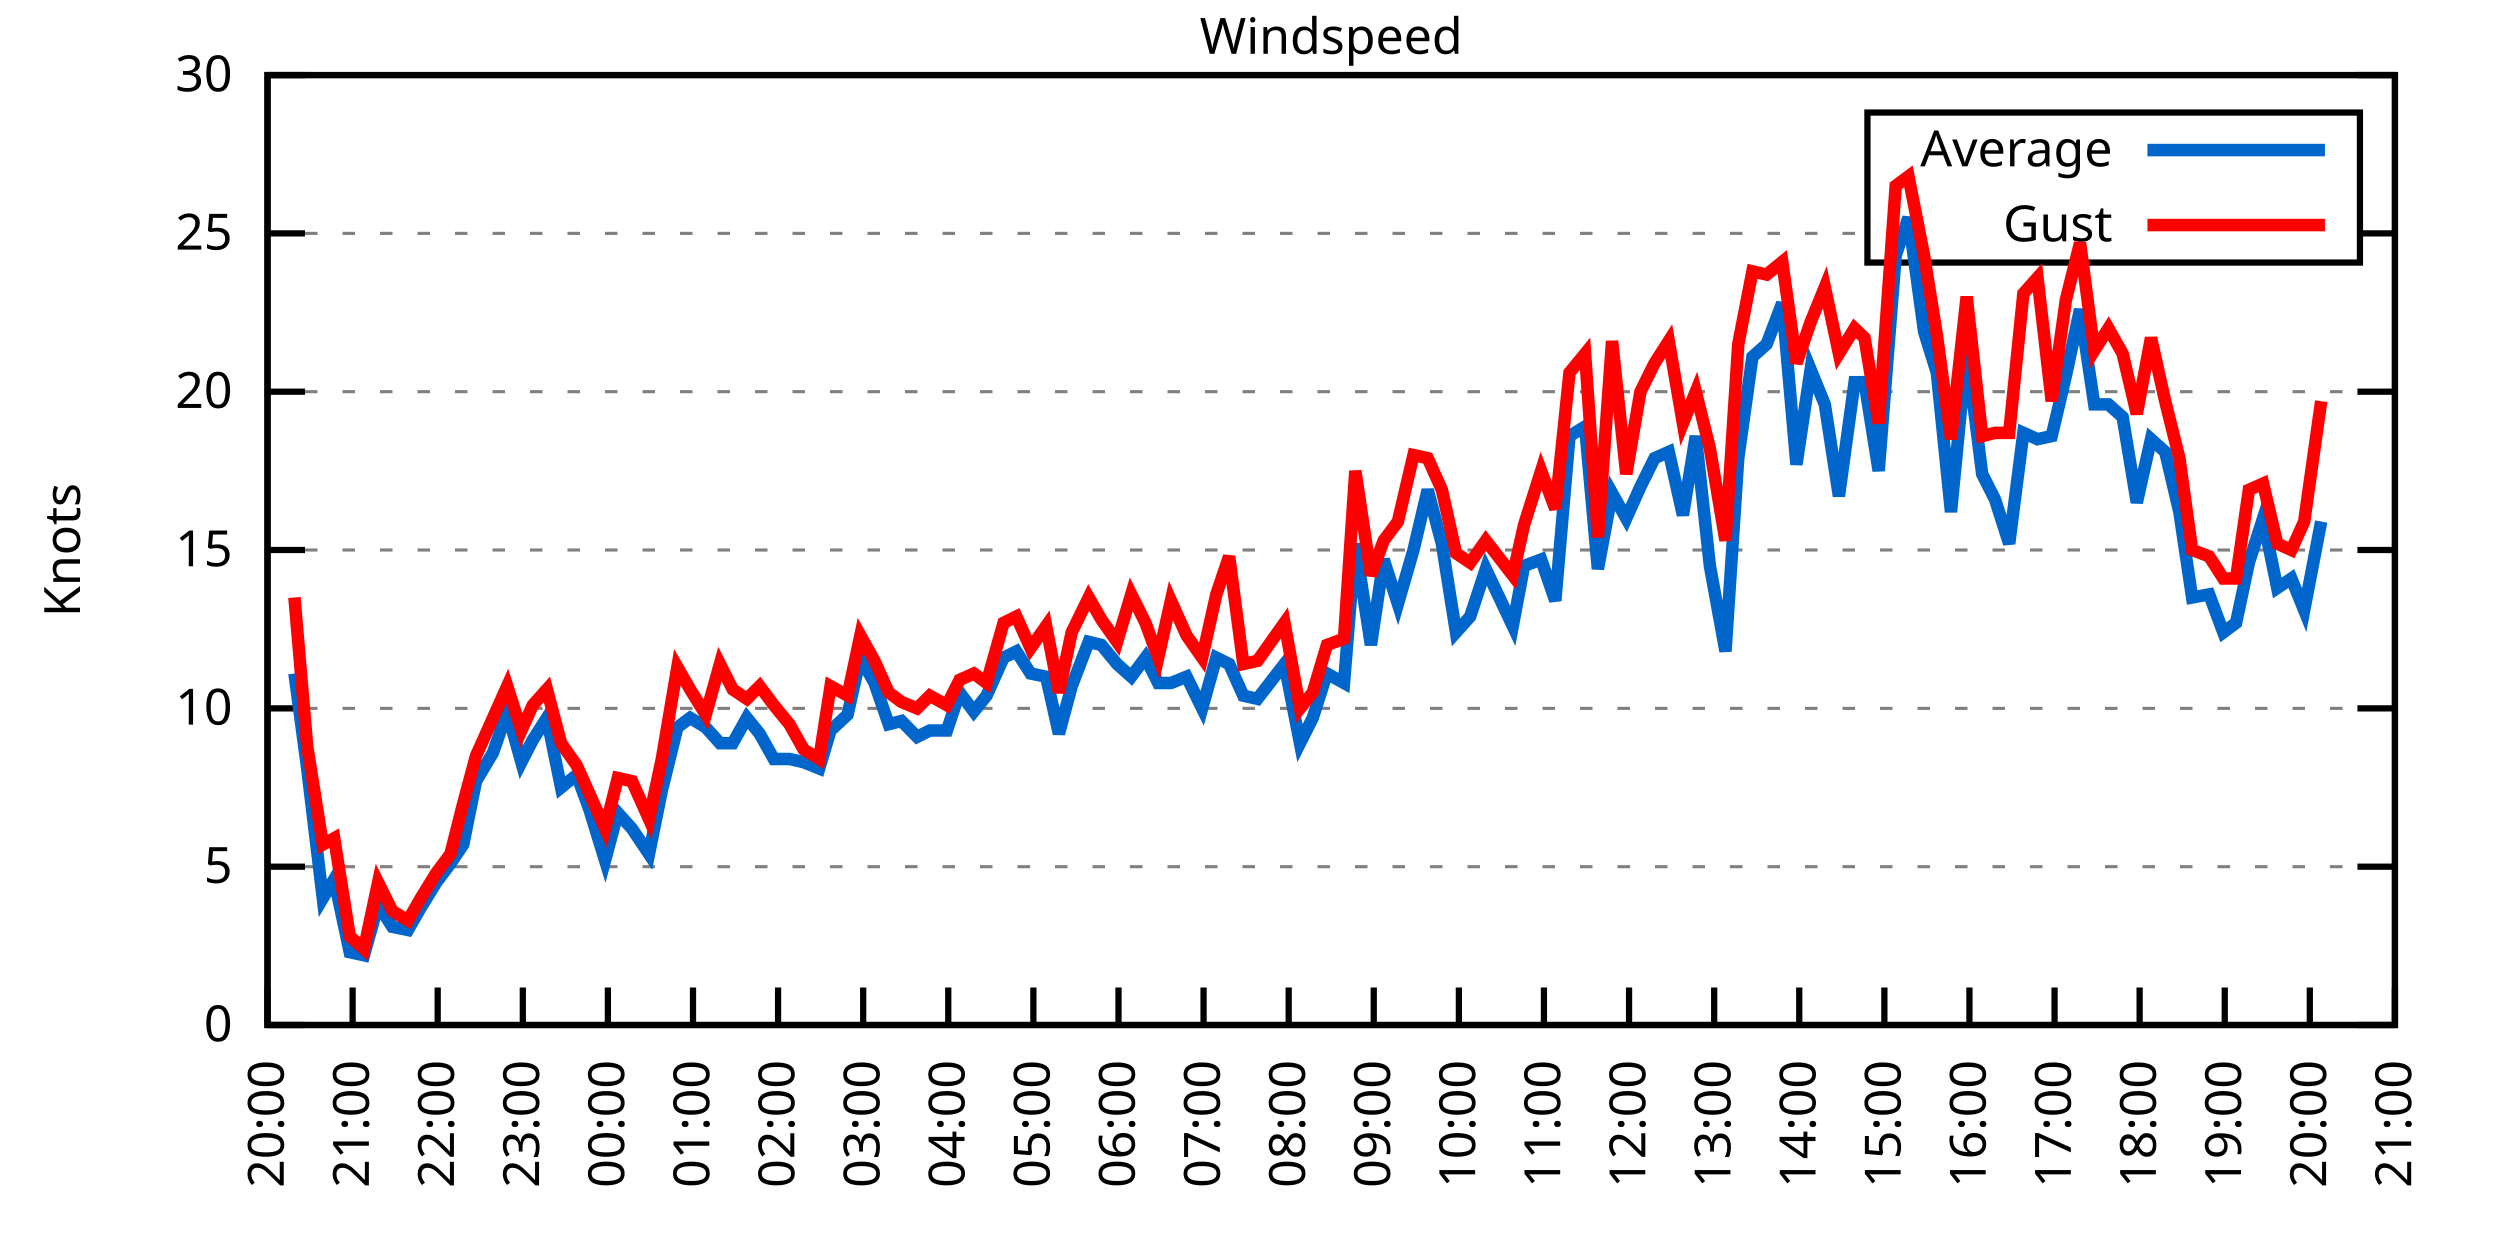
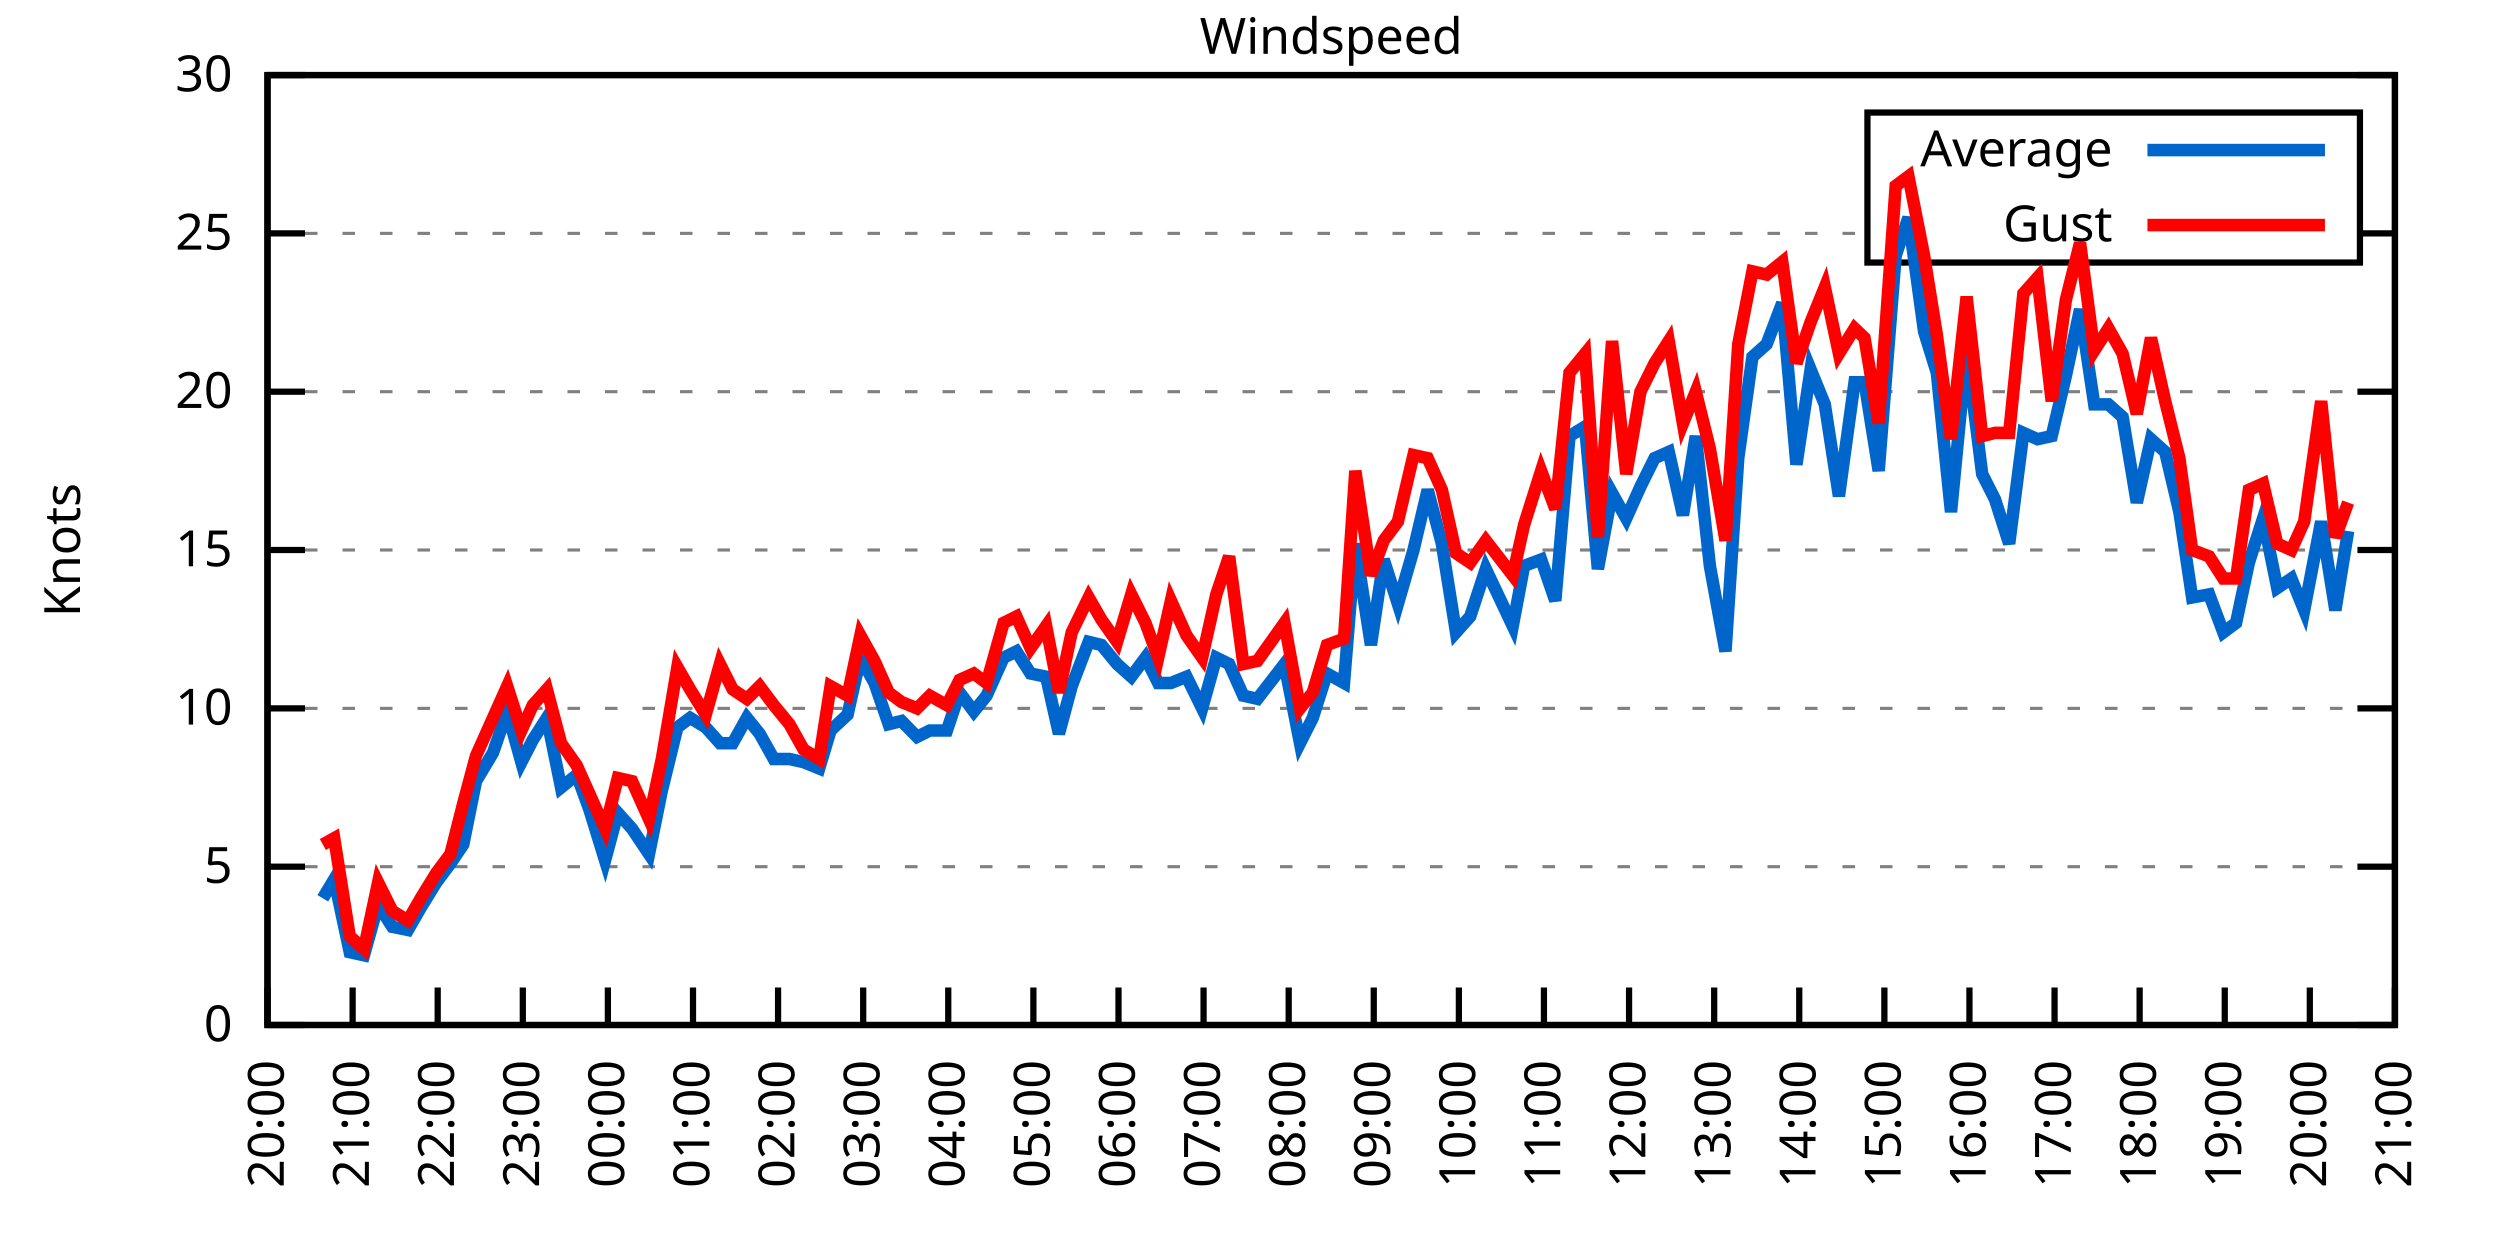
<svg xmlns="http://www.w3.org/2000/svg" xmlns:xlink="http://www.w3.org/1999/xlink" width="400" height="200" viewBox="0 0 400 200">
  <g id="gnuplot_canvas">
    <rect x="0" y="0" width="400" height="200" fill="none" />
    <defs>
      <circle id="gpDot" r="0.5" stroke-width="0.5" stroke="currentColor" />
      <path id="gpPt0" stroke-width="0.333" stroke="currentColor" d="M-1,0 h2 M0,-1 v2" />
      <path id="gpPt1" stroke-width="0.333" stroke="currentColor" d="M-1,-1 L1,1 M1,-1 L-1,1" />
      <path id="gpPt2" stroke-width="0.333" stroke="currentColor" d="M-1,0 L1,0 M0,-1 L0,1 M-1,-1 L1,1 M-1,1 L1,-1" />
      <rect id="gpPt3" stroke-width="0.333" stroke="currentColor" x="-1" y="-1" width="2" height="2" />
      <rect id="gpPt4" stroke-width="0.333" stroke="currentColor" fill="currentColor" x="-1" y="-1" width="2" height="2" />
      <circle id="gpPt5" stroke-width="0.333" stroke="currentColor" cx="0" cy="0" r="1" />
      <use xlink:href="#gpPt5" id="gpPt6" fill="currentColor" stroke="none" />
      <path id="gpPt7" stroke-width="0.333" stroke="currentColor" d="M0,-1.33 L-1.33,0.67 L1.33,0.67 z" />
      <use xlink:href="#gpPt7" id="gpPt8" fill="currentColor" stroke="none" />
      <use xlink:href="#gpPt7" id="gpPt9" stroke="currentColor" transform="rotate(180)" />
      <use xlink:href="#gpPt9" id="gpPt10" fill="currentColor" stroke="none" />
      <use xlink:href="#gpPt3" id="gpPt11" stroke="currentColor" transform="rotate(45)" />
      <use xlink:href="#gpPt11" id="gpPt12" fill="currentColor" stroke="none" />
      <path id="gpPt13" stroke-width="0.333" stroke="currentColor" d="M0,1.330 L1.265,0.411 L0.782,-1.067 L-0.782,-1.076 L-1.265,0.411 z" />
      <use xlink:href="#gpPt13" id="gpPt14" fill="currentColor" stroke="none" />
      <filter id="textbox" filterUnits="objectBoundingBox" x="0" y="0" height="1" width="1">
        <feFlood flood-color="white" flood-opacity="1" result="bgnd" />
        <feComposite in="SourceGraphic" in2="bgnd" operator="atop" />
      </filter>
      <filter id="greybox" filterUnits="objectBoundingBox" x="0" y="0" height="1" width="1">
        <feFlood flood-color="lightgrey" flood-opacity="1" result="grey" />
        <feComposite in="SourceGraphic" in2="grey" operator="atop" />
      </filter>
    </defs>
    <g fill="none" color="white" stroke="currentColor" stroke-width="1.00" stroke-linecap="butt" stroke-linejoin="miter">
</g>
    <g fill="none" color="black" stroke="currentColor" stroke-width="1.00" stroke-linecap="butt" stroke-linejoin="miter">
      <g stroke="none" shape-rendering="crispEdges">
        <polygon fill="rgb(255, 255, 255)" points="42.80,164.00 383.18,164.00 383.18,12.02 42.80,12.02 " />
      </g>
    </g>
    <g fill="none" color="black" stroke="currentColor" stroke-width="1.00" stroke-linecap="butt" stroke-linejoin="miter">
</g>
    <g fill="none" color="black" stroke="black" stroke-width="0.50" stroke-linecap="butt" stroke-linejoin="miter">
</g>
    <g fill="none" color="gray" stroke="currentColor" stroke-width="0.50" stroke-linecap="butt" stroke-linejoin="miter">
      <path stroke="gray" stroke-dasharray="2,4" class="gridline" d="M42.80,164.00 L383.19,164.00  " />
    </g>
    <g fill="none" color="gray" stroke="gray" stroke-width="1.00" stroke-linecap="butt" stroke-linejoin="miter">
</g>
    <g fill="none" color="black" stroke="currentColor" stroke-width="1.00" stroke-linecap="butt" stroke-linejoin="miter">
      <path stroke="black" d="M42.80,164.00 L48.80,164.00 M383.19,164.00 L377.19,164.00  " />
      <g transform="translate(37.20,166.60)" stroke="none" fill="black" font-family="Sans" font-size="8.00" text-anchor="end">
        <text>
          <tspan font-family="Sans"> 0</tspan>
        </text>
      </g>
    </g>
    <g fill="none" color="black" stroke="currentColor" stroke-width="1.00" stroke-linecap="butt" stroke-linejoin="miter">
</g>
    <g fill="none" color="black" stroke="black" stroke-width="0.50" stroke-linecap="butt" stroke-linejoin="miter">
</g>
    <g fill="none" color="gray" stroke="currentColor" stroke-width="0.50" stroke-linecap="butt" stroke-linejoin="miter">
      <path stroke="gray" stroke-dasharray="2,4" class="gridline" d="M42.80,138.67 L383.19,138.67  " />
    </g>
    <g fill="none" color="gray" stroke="gray" stroke-width="1.00" stroke-linecap="butt" stroke-linejoin="miter">
</g>
    <g fill="none" color="black" stroke="currentColor" stroke-width="1.00" stroke-linecap="butt" stroke-linejoin="miter">
      <path stroke="black" d="M42.80,138.67 L48.80,138.67 M383.19,138.67 L377.19,138.67  " />
      <g transform="translate(37.20,141.27)" stroke="none" fill="black" font-family="Sans" font-size="8.00" text-anchor="end">
        <text>
          <tspan font-family="Sans"> 5</tspan>
        </text>
      </g>
    </g>
    <g fill="none" color="black" stroke="currentColor" stroke-width="1.00" stroke-linecap="butt" stroke-linejoin="miter">
</g>
    <g fill="none" color="black" stroke="black" stroke-width="0.50" stroke-linecap="butt" stroke-linejoin="miter">
</g>
    <g fill="none" color="gray" stroke="currentColor" stroke-width="0.50" stroke-linecap="butt" stroke-linejoin="miter">
      <path stroke="gray" stroke-dasharray="2,4" class="gridline" d="M42.80,113.34 L383.19,113.34  " />
    </g>
    <g fill="none" color="gray" stroke="gray" stroke-width="1.00" stroke-linecap="butt" stroke-linejoin="miter">
</g>
    <g fill="none" color="black" stroke="currentColor" stroke-width="1.00" stroke-linecap="butt" stroke-linejoin="miter">
      <path stroke="black" d="M42.80,113.34 L48.80,113.34 M383.19,113.34 L377.19,113.34  " />
      <g transform="translate(37.20,115.94)" stroke="none" fill="black" font-family="Sans" font-size="8.00" text-anchor="end">
        <text>
          <tspan font-family="Sans"> 10</tspan>
        </text>
      </g>
    </g>
    <g fill="none" color="black" stroke="currentColor" stroke-width="1.00" stroke-linecap="butt" stroke-linejoin="miter">
</g>
    <g fill="none" color="black" stroke="black" stroke-width="0.50" stroke-linecap="butt" stroke-linejoin="miter">
</g>
    <g fill="none" color="gray" stroke="currentColor" stroke-width="0.50" stroke-linecap="butt" stroke-linejoin="miter">
      <path stroke="gray" stroke-dasharray="2,4" class="gridline" d="M42.80,88.00 L383.19,88.00  " />
    </g>
    <g fill="none" color="gray" stroke="gray" stroke-width="1.00" stroke-linecap="butt" stroke-linejoin="miter">
</g>
    <g fill="none" color="black" stroke="currentColor" stroke-width="1.00" stroke-linecap="butt" stroke-linejoin="miter">
      <path stroke="black" d="M42.80,88.00 L48.80,88.00 M383.19,88.00 L377.19,88.00  " />
      <g transform="translate(37.20,90.60)" stroke="none" fill="black" font-family="Sans" font-size="8.00" text-anchor="end">
        <text>
          <tspan font-family="Sans"> 15</tspan>
        </text>
      </g>
    </g>
    <g fill="none" color="black" stroke="currentColor" stroke-width="1.00" stroke-linecap="butt" stroke-linejoin="miter">
</g>
    <g fill="none" color="black" stroke="black" stroke-width="0.50" stroke-linecap="butt" stroke-linejoin="miter">
</g>
    <g fill="none" color="gray" stroke="currentColor" stroke-width="0.50" stroke-linecap="butt" stroke-linejoin="miter">
      <path stroke="gray" stroke-dasharray="2,4" class="gridline" d="M42.80,62.67 L383.19,62.67  " />
    </g>
    <g fill="none" color="gray" stroke="gray" stroke-width="1.00" stroke-linecap="butt" stroke-linejoin="miter">
</g>
    <g fill="none" color="black" stroke="currentColor" stroke-width="1.00" stroke-linecap="butt" stroke-linejoin="miter">
      <path stroke="black" d="M42.80,62.67 L48.80,62.67 M383.19,62.67 L377.19,62.67  " />
      <g transform="translate(37.20,65.27)" stroke="none" fill="black" font-family="Sans" font-size="8.00" text-anchor="end">
        <text>
          <tspan font-family="Sans"> 20</tspan>
        </text>
      </g>
    </g>
    <g fill="none" color="black" stroke="currentColor" stroke-width="1.00" stroke-linecap="butt" stroke-linejoin="miter">
</g>
    <g fill="none" color="black" stroke="black" stroke-width="0.50" stroke-linecap="butt" stroke-linejoin="miter">
</g>
    <g fill="none" color="gray" stroke="currentColor" stroke-width="0.50" stroke-linecap="butt" stroke-linejoin="miter">
      <path stroke="gray" stroke-dasharray="2,4" class="gridline" d="M42.80,37.34 L298.79,37.34 M377.59,37.34 L383.19,37.34  " />
    </g>
    <g fill="none" color="gray" stroke="gray" stroke-width="1.00" stroke-linecap="butt" stroke-linejoin="miter">
</g>
    <g fill="none" color="black" stroke="currentColor" stroke-width="1.00" stroke-linecap="butt" stroke-linejoin="miter">
      <path stroke="black" d="M42.80,37.34 L48.80,37.34 M383.19,37.34 L377.19,37.34  " />
      <g transform="translate(37.20,39.94)" stroke="none" fill="black" font-family="Sans" font-size="8.00" text-anchor="end">
        <text>
          <tspan font-family="Sans"> 25</tspan>
        </text>
      </g>
    </g>
    <g fill="none" color="black" stroke="currentColor" stroke-width="1.00" stroke-linecap="butt" stroke-linejoin="miter">
</g>
    <g fill="none" color="black" stroke="black" stroke-width="0.50" stroke-linecap="butt" stroke-linejoin="miter">
</g>
    <g fill="none" color="gray" stroke="currentColor" stroke-width="0.50" stroke-linecap="butt" stroke-linejoin="miter">
      <path stroke="gray" stroke-dasharray="2,4" class="gridline" d="M42.80,12.01 L383.19,12.01  " />
    </g>
    <g fill="none" color="gray" stroke="gray" stroke-width="1.00" stroke-linecap="butt" stroke-linejoin="miter">
</g>
    <g fill="none" color="black" stroke="currentColor" stroke-width="1.00" stroke-linecap="butt" stroke-linejoin="miter">
      <path stroke="black" d="M42.80,12.01 L48.80,12.01 M383.19,12.01 L377.19,12.01  " />
      <g transform="translate(37.20,14.61)" stroke="none" fill="black" font-family="Sans" font-size="8.00" text-anchor="end">
        <text>
          <tspan font-family="Sans"> 30</tspan>
        </text>
      </g>
    </g>
    <g fill="none" color="black" stroke="currentColor" stroke-width="1.00" stroke-linecap="butt" stroke-linejoin="miter">
      <path stroke="black" d="M42.80,164.00 L42.80,158.00  " />
      <g transform="translate(45.40,169.60) rotate(270.00)" stroke="none" fill="black" font-family="Sans" font-size="8.00" text-anchor="end">
        <text>
          <tspan font-family="Sans">20:00</tspan>
        </text>
      </g>
    </g>
    <g fill="none" color="black" stroke="currentColor" stroke-width="1.00" stroke-linecap="butt" stroke-linejoin="miter">
      <path stroke="black" d="M56.42,164.00 L56.42,158.00  " />
      <g transform="translate(59.02,169.60) rotate(270.00)" stroke="none" fill="black" font-family="Sans" font-size="8.00" text-anchor="end">
        <text>
          <tspan font-family="Sans">21:00</tspan>
        </text>
      </g>
    </g>
    <g fill="none" color="black" stroke="currentColor" stroke-width="1.00" stroke-linecap="butt" stroke-linejoin="miter">
      <path stroke="black" d="M70.03,164.00 L70.03,158.00  " />
      <g transform="translate(72.63,169.60) rotate(270.00)" stroke="none" fill="black" font-family="Sans" font-size="8.00" text-anchor="end">
        <text>
          <tspan font-family="Sans">22:00</tspan>
        </text>
      </g>
    </g>
    <g fill="none" color="black" stroke="currentColor" stroke-width="1.00" stroke-linecap="butt" stroke-linejoin="miter">
      <path stroke="black" d="M83.65,164.00 L83.65,158.00  " />
      <g transform="translate(86.25,169.60) rotate(270.00)" stroke="none" fill="black" font-family="Sans" font-size="8.00" text-anchor="end">
        <text>
          <tspan font-family="Sans">23:00</tspan>
        </text>
      </g>
    </g>
    <g fill="none" color="black" stroke="currentColor" stroke-width="1.00" stroke-linecap="butt" stroke-linejoin="miter">
      <path stroke="black" d="M97.26,164.00 L97.26,158.00  " />
      <g transform="translate(99.86,169.60) rotate(270.00)" stroke="none" fill="black" font-family="Sans" font-size="8.00" text-anchor="end">
        <text>
          <tspan font-family="Sans">00:00</tspan>
        </text>
      </g>
    </g>
    <g fill="none" color="black" stroke="currentColor" stroke-width="1.00" stroke-linecap="butt" stroke-linejoin="miter">
      <path stroke="black" d="M110.88,164.00 L110.88,158.00  " />
      <g transform="translate(113.48,169.60) rotate(270.00)" stroke="none" fill="black" font-family="Sans" font-size="8.00" text-anchor="end">
        <text>
          <tspan font-family="Sans">01:00</tspan>
        </text>
      </g>
    </g>
    <g fill="none" color="black" stroke="currentColor" stroke-width="1.00" stroke-linecap="butt" stroke-linejoin="miter">
      <path stroke="black" d="M124.49,164.00 L124.49,158.00  " />
      <g transform="translate(127.09,169.60) rotate(270.00)" stroke="none" fill="black" font-family="Sans" font-size="8.00" text-anchor="end">
        <text>
          <tspan font-family="Sans">02:00</tspan>
        </text>
      </g>
    </g>
    <g fill="none" color="black" stroke="currentColor" stroke-width="1.00" stroke-linecap="butt" stroke-linejoin="miter">
      <path stroke="black" d="M138.11,164.00 L138.11,158.00  " />
      <g transform="translate(140.71,169.60) rotate(270.00)" stroke="none" fill="black" font-family="Sans" font-size="8.00" text-anchor="end">
        <text>
          <tspan font-family="Sans">03:00</tspan>
        </text>
      </g>
    </g>
    <g fill="none" color="black" stroke="currentColor" stroke-width="1.00" stroke-linecap="butt" stroke-linejoin="miter">
      <path stroke="black" d="M151.72,164.00 L151.72,158.00  " />
      <g transform="translate(154.32,169.60) rotate(270.00)" stroke="none" fill="black" font-family="Sans" font-size="8.00" text-anchor="end">
        <text>
          <tspan font-family="Sans">04:00</tspan>
        </text>
      </g>
    </g>
    <g fill="none" color="black" stroke="currentColor" stroke-width="1.00" stroke-linecap="butt" stroke-linejoin="miter">
      <path stroke="black" d="M165.34,164.00 L165.34,158.00  " />
      <g transform="translate(167.94,169.60) rotate(270.00)" stroke="none" fill="black" font-family="Sans" font-size="8.00" text-anchor="end">
        <text>
          <tspan font-family="Sans">05:00</tspan>
        </text>
      </g>
    </g>
    <g fill="none" color="black" stroke="currentColor" stroke-width="1.00" stroke-linecap="butt" stroke-linejoin="miter">
      <path stroke="black" d="M178.96,164.00 L178.96,158.00  " />
      <g transform="translate(181.56,169.60) rotate(270.00)" stroke="none" fill="black" font-family="Sans" font-size="8.00" text-anchor="end">
        <text>
          <tspan font-family="Sans">06:00</tspan>
        </text>
      </g>
    </g>
    <g fill="none" color="black" stroke="currentColor" stroke-width="1.00" stroke-linecap="butt" stroke-linejoin="miter">
      <path stroke="black" d="M192.57,164.00 L192.57,158.00  " />
      <g transform="translate(195.17,169.60) rotate(270.00)" stroke="none" fill="black" font-family="Sans" font-size="8.00" text-anchor="end">
        <text>
          <tspan font-family="Sans">07:00</tspan>
        </text>
      </g>
    </g>
    <g fill="none" color="black" stroke="currentColor" stroke-width="1.00" stroke-linecap="butt" stroke-linejoin="miter">
      <path stroke="black" d="M206.19,164.00 L206.19,158.00  " />
      <g transform="translate(208.79,169.60) rotate(270.00)" stroke="none" fill="black" font-family="Sans" font-size="8.00" text-anchor="end">
        <text>
          <tspan font-family="Sans">08:00</tspan>
        </text>
      </g>
    </g>
    <g fill="none" color="black" stroke="currentColor" stroke-width="1.00" stroke-linecap="butt" stroke-linejoin="miter">
      <path stroke="black" d="M219.80,164.00 L219.80,158.00  " />
      <g transform="translate(222.40,169.60) rotate(270.00)" stroke="none" fill="black" font-family="Sans" font-size="8.00" text-anchor="end">
        <text>
          <tspan font-family="Sans">09:00</tspan>
        </text>
      </g>
    </g>
    <g fill="none" color="black" stroke="currentColor" stroke-width="1.00" stroke-linecap="butt" stroke-linejoin="miter">
      <path stroke="black" d="M233.42,164.00 L233.42,158.00  " />
      <g transform="translate(236.02,169.60) rotate(270.00)" stroke="none" fill="black" font-family="Sans" font-size="8.00" text-anchor="end">
        <text>
          <tspan font-family="Sans">10:00</tspan>
        </text>
      </g>
    </g>
    <g fill="none" color="black" stroke="currentColor" stroke-width="1.00" stroke-linecap="butt" stroke-linejoin="miter">
      <path stroke="black" d="M247.03,164.00 L247.03,158.00  " />
      <g transform="translate(249.63,169.60) rotate(270.00)" stroke="none" fill="black" font-family="Sans" font-size="8.00" text-anchor="end">
        <text>
          <tspan font-family="Sans">11:00</tspan>
        </text>
      </g>
    </g>
    <g fill="none" color="black" stroke="currentColor" stroke-width="1.00" stroke-linecap="butt" stroke-linejoin="miter">
      <path stroke="black" d="M260.65,164.00 L260.65,158.00  " />
      <g transform="translate(263.25,169.60) rotate(270.00)" stroke="none" fill="black" font-family="Sans" font-size="8.00" text-anchor="end">
        <text>
          <tspan font-family="Sans">12:00</tspan>
        </text>
      </g>
    </g>
    <g fill="none" color="black" stroke="currentColor" stroke-width="1.00" stroke-linecap="butt" stroke-linejoin="miter">
      <path stroke="black" d="M274.27,164.00 L274.27,158.00  " />
      <g transform="translate(276.87,169.60) rotate(270.00)" stroke="none" fill="black" font-family="Sans" font-size="8.00" text-anchor="end">
        <text>
          <tspan font-family="Sans">13:00</tspan>
        </text>
      </g>
    </g>
    <g fill="none" color="black" stroke="currentColor" stroke-width="1.00" stroke-linecap="butt" stroke-linejoin="miter">
      <path stroke="black" d="M287.88,164.00 L287.88,158.00  " />
      <g transform="translate(290.48,169.60) rotate(270.00)" stroke="none" fill="black" font-family="Sans" font-size="8.00" text-anchor="end">
        <text>
          <tspan font-family="Sans">14:00</tspan>
        </text>
      </g>
    </g>
    <g fill="none" color="black" stroke="currentColor" stroke-width="1.00" stroke-linecap="butt" stroke-linejoin="miter">
      <path stroke="black" d="M301.50,164.00 L301.50,158.00  " />
      <g transform="translate(304.10,169.60) rotate(270.00)" stroke="none" fill="black" font-family="Sans" font-size="8.00" text-anchor="end">
        <text>
          <tspan font-family="Sans">15:00</tspan>
        </text>
      </g>
    </g>
    <g fill="none" color="black" stroke="currentColor" stroke-width="1.00" stroke-linecap="butt" stroke-linejoin="miter">
      <path stroke="black" d="M315.11,164.00 L315.11,158.00  " />
      <g transform="translate(317.71,169.60) rotate(270.00)" stroke="none" fill="black" font-family="Sans" font-size="8.00" text-anchor="end">
        <text>
          <tspan font-family="Sans">16:00</tspan>
        </text>
      </g>
    </g>
    <g fill="none" color="black" stroke="currentColor" stroke-width="1.00" stroke-linecap="butt" stroke-linejoin="miter">
      <path stroke="black" d="M328.73,164.00 L328.73,158.00  " />
      <g transform="translate(331.33,169.60) rotate(270.00)" stroke="none" fill="black" font-family="Sans" font-size="8.00" text-anchor="end">
        <text>
          <tspan font-family="Sans">17:00</tspan>
        </text>
      </g>
    </g>
    <g fill="none" color="black" stroke="currentColor" stroke-width="1.00" stroke-linecap="butt" stroke-linejoin="miter">
      <path stroke="black" d="M342.34,164.00 L342.34,158.00  " />
      <g transform="translate(344.94,169.60) rotate(270.00)" stroke="none" fill="black" font-family="Sans" font-size="8.00" text-anchor="end">
        <text>
          <tspan font-family="Sans">18:00</tspan>
        </text>
      </g>
    </g>
    <g fill="none" color="black" stroke="currentColor" stroke-width="1.00" stroke-linecap="butt" stroke-linejoin="miter">
      <path stroke="black" d="M355.96,164.00 L355.96,158.00  " />
      <g transform="translate(358.56,169.60) rotate(270.00)" stroke="none" fill="black" font-family="Sans" font-size="8.00" text-anchor="end">
        <text>
          <tspan font-family="Sans">19:00</tspan>
        </text>
      </g>
    </g>
    <g fill="none" color="black" stroke="currentColor" stroke-width="1.00" stroke-linecap="butt" stroke-linejoin="miter">
      <path stroke="black" d="M369.57,164.00 L369.57,158.00  " />
      <g transform="translate(372.17,169.60) rotate(270.00)" stroke="none" fill="black" font-family="Sans" font-size="8.00" text-anchor="end">
        <text>
          <tspan font-family="Sans">20:00</tspan>
        </text>
      </g>
    </g>
    <g fill="none" color="black" stroke="currentColor" stroke-width="1.00" stroke-linecap="butt" stroke-linejoin="miter">
      <path stroke="black" d="M383.19,164.00 L383.19,158.00  " />
      <g transform="translate(385.79,169.60) rotate(270.00)" stroke="none" fill="black" font-family="Sans" font-size="8.00" text-anchor="end">
        <text>
          <tspan font-family="Sans">21:00</tspan>
        </text>
      </g>
    </g>
    <g fill="none" color="black" stroke="currentColor" stroke-width="1.00" stroke-linecap="butt" stroke-linejoin="miter">
</g>
    <g fill="none" color="black" stroke="currentColor" stroke-width="1.00" stroke-linecap="butt" stroke-linejoin="miter">
      <path stroke="black" d="M42.80,12.01 L42.80,164.00 L383.19,164.00 L383.19,12.01 L42.80,12.01 Z  " />
    </g>
    <g fill="none" color="black" stroke="currentColor" stroke-width="1.00" stroke-linecap="butt" stroke-linejoin="miter">
</g>
    <g fill="none" color="black" stroke="currentColor" stroke-width="1.00" stroke-linecap="butt" stroke-linejoin="miter">
      <path stroke="black" d="M298.79,42.01 L298.79,18.01 L377.59,18.01 L377.59,42.01 L298.79,42.01 Z  " />
    </g>
    <g id="Windspeed_plot_1">
      <g fill="none" color="white" stroke="black" stroke-width="2.00" stroke-linecap="butt" stroke-linejoin="miter">
</g>
      <g fill="none" color="black" stroke="currentColor" stroke-width="2.00" stroke-linecap="butt" stroke-linejoin="miter">
        <g transform="translate(337.99,26.61)" stroke="none" fill="black" font-family="Sans" font-size="8.00" text-anchor="end">
          <text>
            <tspan font-family="Sans">Average</tspan>
          </text>
        </g>
      </g>
      <g fill="none" color="black" stroke="currentColor" stroke-width="2.00" stroke-linecap="butt" stroke-linejoin="miter">
-         <path stroke="rgb(  0, 102, 204)" d="M343.59,24.01 L371.99,24.01 M47.11,107.76 L49.15,122.96 L51.65,143.73 L53.47,140.69 L55.96,152.35 L58.23,152.85   L60.50,144.75 L62.77,148.29 L65.27,148.80 L67.31,145.25 L69.80,141.20 L72.07,138.16 L74.12,135.12 L76.16,124.99   L78.88,120.43 L81.15,113.84 L83.42,121.95 L85.24,118.40 L87.50,114.86 L89.77,126.00 L92.27,123.98 L94.31,129.55   L96.81,137.66 L98.85,130.06 L101.12,132.59 L103.84,136.64 L105.89,126.51 L108.38,116.38 L110.42,114.86 L112.92,116.38   L115.19,118.91 L117.23,118.91 L119.50,114.86 L121.54,117.39 L123.81,121.44 L126.31,121.44 L128.58,121.95 L131.07,122.96   L132.89,116.88 L135.61,114.35 L137.66,105.23 L139.92,109.28 L142.19,115.87 L144.24,115.36 L146.73,117.90 L148.77,116.88   L151.50,116.88 L153.54,110.80 L155.81,113.84 L157.85,111.31 L160.57,105.23 L162.62,104.22 L164.89,107.76 L167.38,108.27   L169.43,117.39 L171.47,109.79 L174.19,102.70 L176.23,103.20 L178.73,106.24 L181.00,108.27 L183.27,105.23 L185.31,109.28   L187.35,109.28 L189.85,108.27 L192.34,113.34 L194.61,105.23 L196.66,106.24 L198.93,111.31 L201.19,111.82 L205.51,106.24   L208.00,118.91 L210.04,114.86 L212.31,107.76 L215.04,109.28 L216.85,86.99 L219.35,103.20 L221.39,89.52 L223.66,96.62   L226.16,88.00 L228.43,78.38 L230.70,86.99 L232.96,101.18 L235.23,98.64 L237.73,91.04 L242.04,100.16 L243.86,90.54   L246.58,89.52 L248.85,96.11 L251.12,69.77 L253.61,68.25 L255.66,91.04 L257.93,78.89 L260.20,82.94 L262.47,77.87   L264.73,73.31 L267.00,72.30 L269.27,82.43 L271.32,69.77 L273.58,90.54 L276.08,104.22 L278.12,73.31 L280.39,57.10   L282.66,55.07 L285.16,48.49 L287.43,74.33 L289.70,59.13 L291.97,64.70 L294.23,79.39 L296.73,61.15 L298.32,61.15   L300.59,75.34 L303.31,40.89 L305.35,34.81 L307.85,53.05 L309.89,59.63 L312.16,81.93 L314.66,56.09 L317.15,75.85   L319.20,79.90 L321.47,86.99 L323.74,69.26 L326.00,70.27 L328.27,69.77 L330.54,60.14 L332.81,49.50 L335.08,64.70   L337.35,64.70 L339.62,66.73 L341.89,80.41 L344.16,70.27 L346.43,72.30 L348.70,81.93 L350.74,95.60 L353.46,95.10   L355.73,101.18 L357.77,99.66 L359.82,90.03 L362.09,82.94 L364.36,94.08 L366.62,92.56 L368.67,97.63 L371.39,83.45    " />
+         <path stroke="rgb(  0, 102, 204)" d="M343.59,24.01 L371.99,24.01 M51.65,143.73 L53.47,140.69 L55.96,152.35 L58.23,152.85 L60.50,144.75 L62.77,148.29   L65.27,148.80 L67.31,145.25 L69.80,141.20 L72.07,138.16 L74.12,135.12 L76.16,124.99 L78.88,120.43 L81.15,113.84   L83.42,121.95 L85.24,118.40 L87.50,114.86 L89.77,126.00 L92.27,123.98 L94.31,129.55 L96.81,137.66 L98.85,130.06   L101.12,132.59 L103.84,136.64 L105.89,126.51 L108.38,116.38 L110.42,114.86 L112.92,116.38 L115.19,118.91 L117.23,118.91   L119.50,114.86 L121.54,117.39 L123.81,121.44 L126.31,121.44 L128.58,121.95 L131.07,122.96 L132.89,116.88 L135.61,114.35   L137.66,105.23 L139.92,109.28 L142.19,115.87 L144.24,115.36 L146.73,117.90 L148.77,116.88 L151.50,116.88 L153.54,110.80   L155.81,113.84 L157.85,111.31 L160.57,105.23 L162.62,104.22 L164.89,107.76 L167.38,108.27 L169.43,117.39 L171.47,109.79   L174.19,102.70 L176.23,103.20 L178.73,106.24 L181.00,108.27 L183.27,105.23 L185.31,109.28 L187.35,109.28 L189.85,108.27   L192.34,113.34 L194.61,105.23 L196.66,106.24 L198.93,111.31 L201.19,111.82 L205.51,106.24 L208.00,118.91 L210.04,114.86   L212.31,107.76 L215.04,109.28 L216.85,86.99 L219.35,103.20 L221.39,89.52 L223.66,96.62 L226.16,88.00 L228.43,78.38   L230.70,86.99 L232.96,101.18 L235.23,98.64 L237.73,91.04 L242.04,100.16 L243.86,90.54 L246.58,89.52 L248.85,96.11   L251.12,69.77 L253.61,68.25 L255.66,91.04 L257.93,78.89 L260.20,82.94 L262.47,77.87 L264.73,73.31 L267.00,72.30   L269.27,82.43 L271.32,69.77 L273.58,90.54 L276.08,104.22 L278.12,73.31 L280.39,57.10 L282.66,55.07 L285.16,48.49   L287.43,74.33 L289.70,59.13 L291.97,64.70 L294.23,79.39 L296.73,61.15 L298.32,61.15 L300.59,75.34 L303.31,40.89   L305.35,34.81 L307.85,53.05 L309.89,59.63 L312.16,81.93 L314.66,56.09 L317.15,75.85 L319.20,79.90 L321.47,86.99   L323.74,69.26 L326.00,70.27 L328.27,69.77 L330.54,60.14 L332.81,49.50 L335.08,64.70 L337.35,64.70 L339.62,66.73   L341.89,80.41 L344.16,70.27 L346.43,72.30 L348.70,81.93 L350.74,95.60 L353.46,95.10 L355.73,101.18 L357.77,99.66   L359.82,90.03 L362.09,82.94 L364.36,94.08 L366.62,92.56 L368.67,97.63 L371.39,83.45 L373.66,97.63 L375.70,84.97    " />
      </g>
    </g>
    <g id="Windspeed_plot_2">
      <g fill="none" color="black" stroke="currentColor" stroke-width="2.00" stroke-linecap="butt" stroke-linejoin="miter">
        <g transform="translate(337.99,38.61)" stroke="none" fill="black" font-family="Sans" font-size="8.00" text-anchor="end">
          <text>
            <tspan font-family="Sans">Gust</tspan>
          </text>
        </g>
      </g>
      <g fill="none" color="black" stroke="currentColor" stroke-width="2.00" stroke-linecap="butt" stroke-linejoin="miter">
-         <path stroke="rgb(255,   0,   0)" d="M343.59,36.01 L371.99,36.01 M47.11,95.60 L49.15,119.42 L51.65,135.12 L53.47,134.11 L55.96,149.81 L58.23,151.84   L60.50,141.20 L62.77,145.76 L65.27,147.28 L67.31,143.73 L69.80,139.68 L72.07,136.64 L74.12,128.54 L76.16,120.94   L78.88,114.86 L81.15,109.79 L83.42,116.88 L85.24,112.83 L87.50,110.30 L89.77,118.91 L92.27,122.46 L94.31,127.02   L96.81,132.59 L98.85,124.48 L101.12,124.99 L103.84,131.07 L105.89,121.44 L108.38,106.75 L110.42,110.30 L112.92,114.35   L115.19,106.24 L117.23,110.30 L119.50,111.82 L121.54,109.79 L123.81,112.83 L126.31,115.87 L128.58,119.92 L131.07,121.44   L132.89,109.79 L135.61,111.31 L137.66,101.68 L139.92,105.74 L142.19,110.80 L144.24,112.32 L146.73,113.34 L148.77,111.31   L151.50,112.83 L153.54,108.78 L155.81,107.76 L157.85,109.28 L160.57,99.66 L162.62,98.64 L164.89,103.71 L167.38,100.16   L169.43,110.80 L171.47,101.18 L174.19,95.60 L176.23,99.15 L178.73,102.70 L181.00,95.10 L183.27,99.66 L185.31,105.23   L187.35,96.11 L189.85,101.68 L192.34,105.23 L194.61,95.10 L196.66,89.02 L198.93,106.24 L201.19,105.74 L205.51,99.66   L208.00,113.34 L210.04,110.80 L212.31,103.20 L215.04,102.19 L216.85,75.34 L219.35,92.06 L221.39,86.49 L223.66,83.45   L226.16,72.81 L228.43,73.31 L230.70,78.38 L232.96,88.51 L235.23,90.03 L237.73,86.49 L242.04,92.06 L243.86,83.95   L246.58,75.34 L248.85,81.42 L251.12,59.63 L253.61,56.59 L255.66,85.98 L257.93,54.57 L260.20,75.85 L262.47,62.67   L264.73,58.11 L267.00,54.57 L269.27,67.74 L271.32,62.67 L273.58,71.79 L276.08,86.49 L278.12,55.07 L280.39,43.42   L282.66,43.93 L285.16,41.90 L287.43,58.11 L289.70,51.53 L291.97,45.95 L294.23,56.59 L296.73,52.54 L298.32,54.06   L300.59,67.74 L303.31,29.74 L305.35,28.22 L307.85,40.89 L309.89,53.55 L312.16,70.27 L314.66,47.47 L317.15,69.77   L319.20,69.26 L321.47,69.26 L323.74,46.97 L326.00,44.43 L328.27,64.19 L330.54,47.98 L332.81,38.86 L335.08,56.09   L337.35,52.54 L339.62,56.59 L341.89,66.22 L344.16,54.06 L346.43,64.19 L348.70,73.31 L350.74,88.00 L353.46,89.02   L355.73,92.56 L357.77,92.56 L359.82,78.38 L362.09,77.37 L364.36,86.99 L366.62,88.00 L368.67,83.45 L371.39,64.19    " />
+         <path stroke="rgb(255,   0,   0)" d="M343.59,36.01 L371.99,36.01 M51.65,135.12 L53.47,134.11 L55.96,149.81 L58.23,151.84 L60.50,141.20 L62.77,145.76   L65.27,147.28 L67.31,143.73 L69.80,139.68 L72.07,136.64 L74.12,128.54 L76.16,120.94 L78.88,114.86 L81.15,109.79   L83.42,116.88 L85.24,112.83 L87.50,110.30 L89.77,118.91 L92.27,122.46 L94.31,127.02 L96.81,132.59 L98.85,124.48   L101.12,124.99 L103.84,131.07 L105.89,121.44 L108.38,106.75 L110.42,110.30 L112.92,114.35 L115.19,106.24 L117.23,110.30   L119.50,111.82 L121.54,109.79 L123.81,112.83 L126.31,115.87 L128.58,119.92 L131.07,121.44 L132.89,109.79 L135.61,111.31   L137.66,101.68 L139.92,105.74 L142.19,110.80 L144.24,112.32 L146.73,113.34 L148.77,111.31 L151.50,112.83 L153.54,108.78   L155.81,107.76 L157.85,109.28 L160.57,99.66 L162.62,98.64 L164.89,103.71 L167.38,100.16 L169.43,110.80 L171.47,101.18   L174.19,95.60 L176.23,99.15 L178.73,102.70 L181.00,95.10 L183.27,99.66 L185.31,105.23 L187.35,96.11 L189.85,101.68   L192.34,105.23 L194.61,95.10 L196.66,89.02 L198.93,106.24 L201.19,105.74 L205.51,99.66 L208.00,113.34 L210.04,110.80   L212.31,103.20 L215.04,102.19 L216.85,75.34 L219.35,92.06 L221.39,86.49 L223.66,83.45 L226.16,72.81 L228.43,73.31   L230.70,78.38 L232.96,88.51 L235.23,90.03 L237.73,86.49 L242.04,92.06 L243.86,83.95 L246.58,75.34 L248.85,81.42   L251.12,59.63 L253.61,56.59 L255.66,85.98 L257.93,54.57 L260.20,75.85 L262.47,62.67 L264.73,58.11 L267.00,54.57   L269.27,67.74 L271.32,62.67 L273.58,71.79 L276.08,86.49 L278.12,55.07 L280.39,43.42 L282.66,43.93 L285.16,41.90   L287.43,58.11 L289.70,51.53 L291.97,45.95 L294.23,56.59 L296.73,52.54 L298.32,54.06 L300.59,67.74 L303.31,29.74   L305.35,28.22 L307.85,40.89 L309.89,53.55 L312.16,70.27 L314.66,47.47 L317.15,69.77 L319.20,69.26 L321.47,69.26   L323.74,46.97 L326.00,44.43 L328.27,64.19 L330.54,47.98 L332.81,38.86 L335.08,56.09 L337.35,52.54 L339.62,56.59   L341.89,66.22 L344.16,54.06 L346.43,64.19 L348.70,73.31 L350.74,88.00 L353.46,89.02 L355.73,92.56 L357.77,92.56   L359.82,78.38 L362.09,77.37 L364.36,86.99 L366.62,88.00 L368.67,83.45 L371.39,64.19 L373.66,85.98 L375.70,80.41    " />
      </g>
    </g>
    <g fill="none" color="black" stroke="currentColor" stroke-width="2.00" stroke-linecap="butt" stroke-linejoin="miter">
</g>
    <g fill="none" color="black" stroke="black" stroke-width="1.00" stroke-linecap="butt" stroke-linejoin="miter">
</g>
    <g fill="none" color="black" stroke="currentColor" stroke-width="1.00" stroke-linecap="butt" stroke-linejoin="miter">
      <path stroke="black" d="M42.80,12.01 L42.80,164.00 L383.19,164.00 L383.19,12.01 L42.80,12.01 Z  " />
      <g transform="translate(12.80,88.01) rotate(270.00)" stroke="none" fill="black" font-family="Sans" font-size="8.00" text-anchor="middle">
        <text>
          <tspan font-family="Sans">Knots</tspan>
        </text>
      </g>
    </g>
    <g fill="none" color="black" stroke="currentColor" stroke-width="1.00" stroke-linecap="butt" stroke-linejoin="miter">
</g>
    <g fill="none" color="black" stroke="currentColor" stroke-width="1.00" stroke-linecap="butt" stroke-linejoin="miter">
      <g transform="translate(212.99,8.61)" stroke="none" fill="black" font-family="Sans" font-size="8.00" text-anchor="middle">
        <text>
          <tspan font-family="Sans">Windspeed</tspan>
        </text>
      </g>
    </g>
    <g fill="none" color="black" stroke="currentColor" stroke-width="1.00" stroke-linecap="butt" stroke-linejoin="miter">
</g>
  </g>
</svg>
